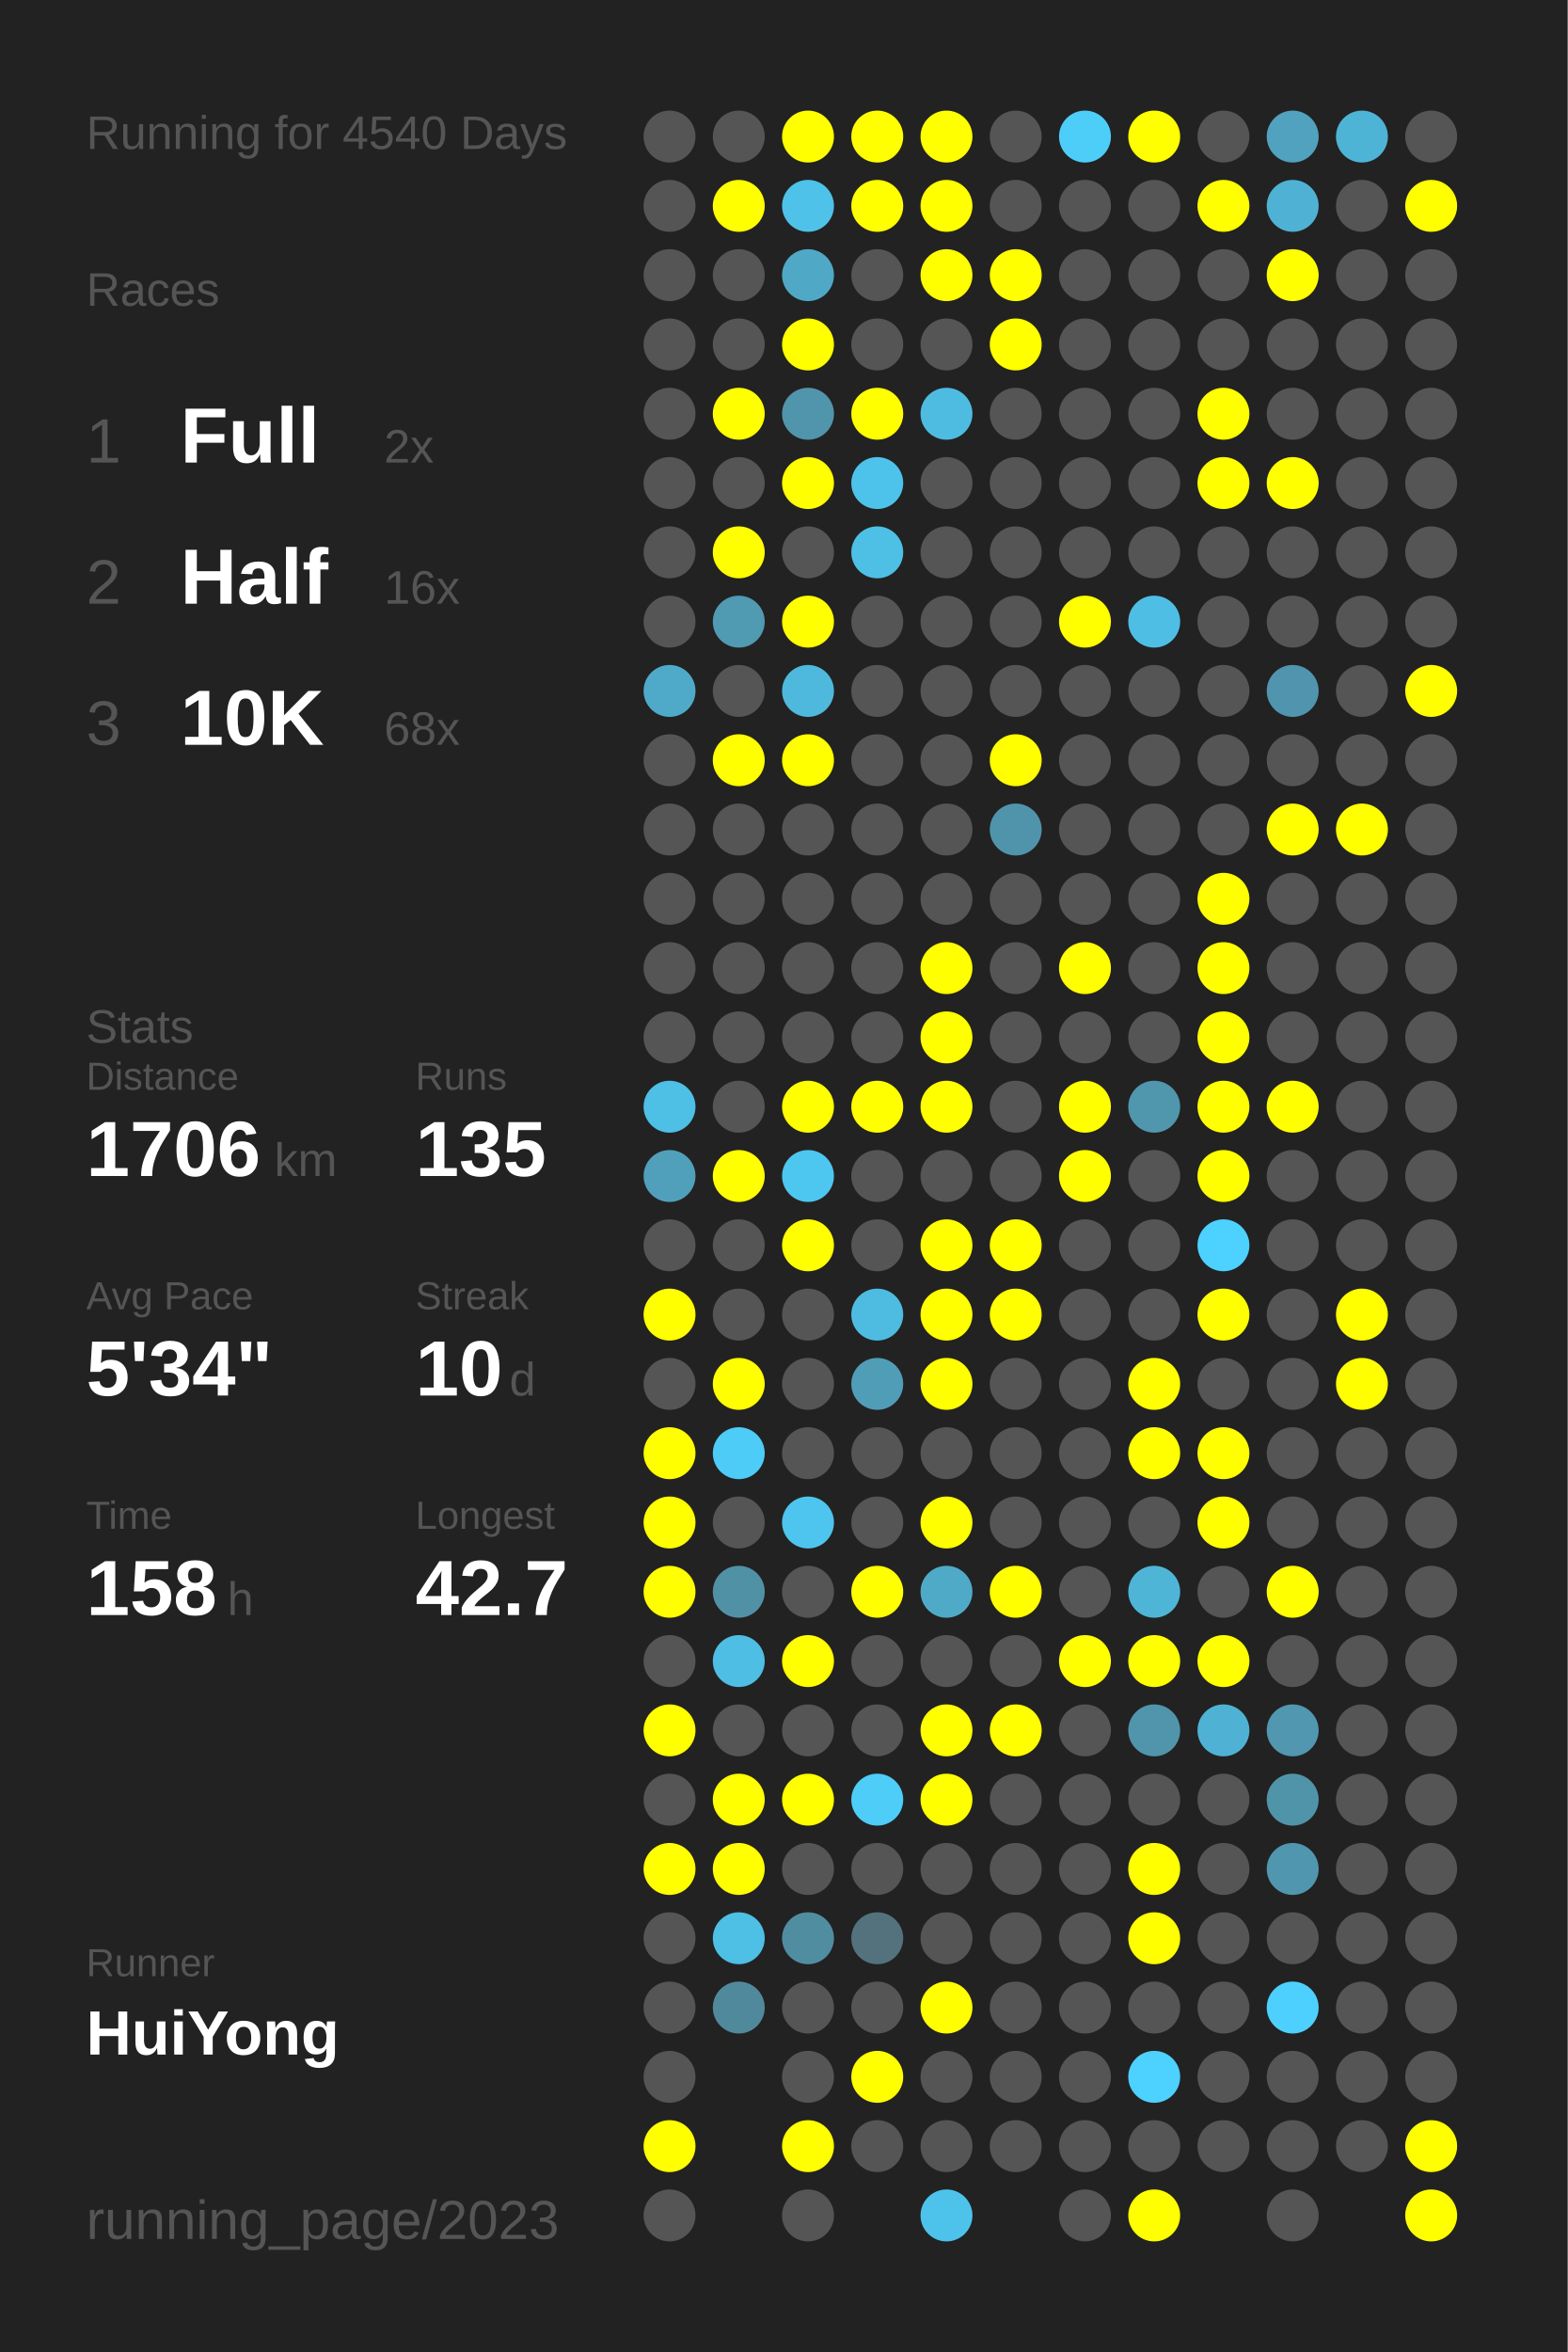
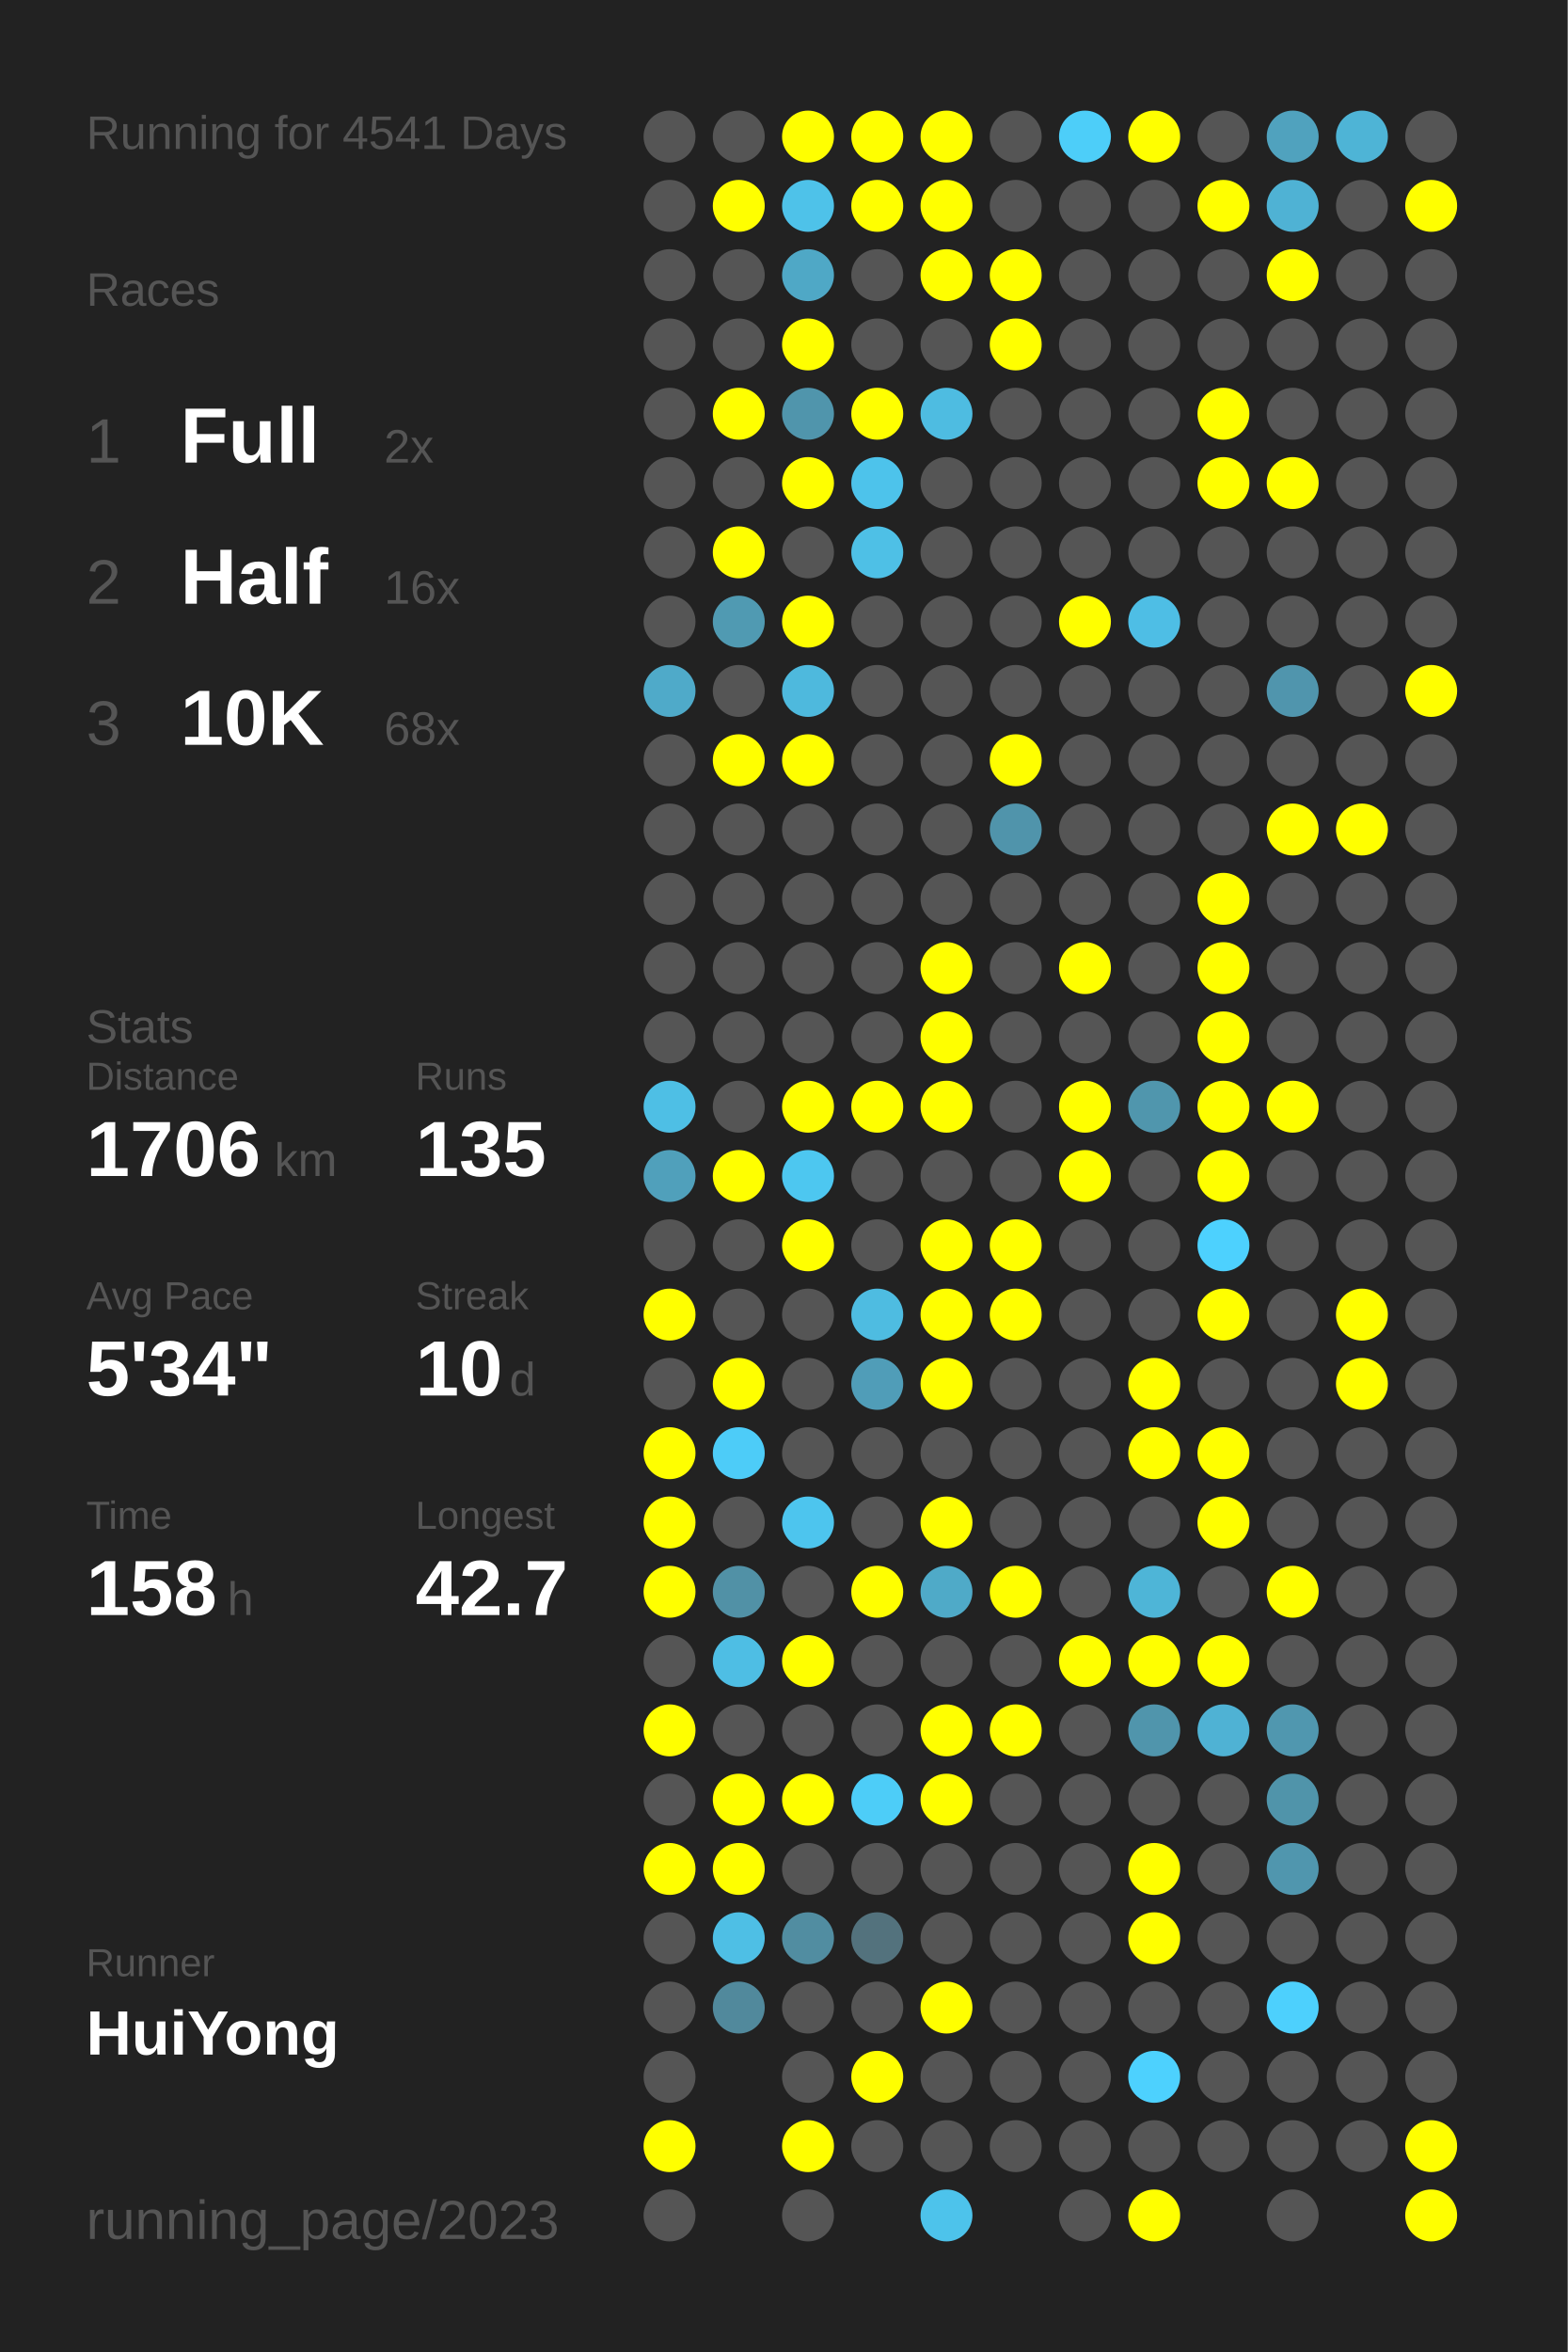
<svg xmlns="http://www.w3.org/2000/svg" baseProfile="full" height="300mm" version="1.1" viewBox="0,0,200,300" width="200mm">
  <defs />
  <rect fill="#222222" height="300" width="200" x="0" y="0" />
-   <text fill="#555555" style="font-size:6px; font-family:Arial;" x="11" y="19">Running for 4540 Days</text>
+   <text fill="#555555" style="font-size:6px; font-family:Arial;" x="11" y="19">Running for 4541 Days</text>
  <text fill="#555555" style="font-size:6px; font-family:Arial;" x="11" y="39">Races</text>
  <text fill="#555555" style="font-size:8px; font-family:Arial;" x="11" y="59">1</text>
  <text fill="#FFFFFF" style="font-size:10px; font-family:Arial; font-weight:bold;" x="23" y="59">Full</text>
  <text fill="#555555" style="font-size:6px; font-family:Arial;" x="49" y="59">2x</text>
  <text fill="#555555" style="font-size:8px; font-family:Arial;" x="11" y="77">2</text>
  <text fill="#FFFFFF" style="font-size:10px; font-family:Arial; font-weight:bold;" x="23" y="77">Half</text>
  <text fill="#555555" style="font-size:6px; font-family:Arial;" x="49" y="77">16x</text>
  <text fill="#555555" style="font-size:8px; font-family:Arial;" x="11" y="95">3</text>
  <text fill="#FFFFFF" style="font-size:10px; font-family:Arial; font-weight:bold;" x="23" y="95">10K</text>
  <text fill="#555555" style="font-size:6px; font-family:Arial;" x="49" y="95">68x</text>
  <text fill="#555555" style="font-size:6px; font-family:Arial;" x="11" y="133">Stats</text>
  <text fill="#555555" style="font-size:5px; font-family:Arial;" x="11" y="139">Distance</text>
  <text fill="#FFFFFF" style="font-size:10px; font-family:Arial; font-weight:bold;" x="11" y="150">1706</text>
  <text fill="#555555" style="font-size:6px; font-family:Arial;" x="35" y="150">km</text>
  <text fill="#555555" style="font-size:5px; font-family:Arial;" x="53" y="139">Runs</text>
  <text fill="#FFFFFF" style="font-size:10px; font-family:Arial; font-weight:bold;" x="53" y="150">135</text>
  <text fill="#555555" style="font-size:5px; font-family:Arial;" x="11" y="167">Avg Pace</text>
  <text fill="#FFFFFF" style="font-size:10px; font-family:Arial; font-weight:bold;" x="11" y="178">5'34"</text>
  <text fill="#555555" style="font-size:5px; font-family:Arial;" x="53" y="167">Streak</text>
  <text fill="#FFFFFF" style="font-size:10px; font-family:Arial; font-weight:bold;" x="53" y="178">10</text>
  <text fill="#555555" style="font-size:6px; font-family:Arial;" x="65" y="178">d</text>
  <text fill="#555555" style="font-size:5px; font-family:Arial;" x="11" y="195">Time</text>
  <text fill="#FFFFFF" style="font-size:10px; font-family:Arial; font-weight:bold;" x="11" y="206">158</text>
  <text fill="#555555" style="font-size:6px; font-family:Arial;" x="29" y="206">h</text>
  <text fill="#555555" style="font-size:5px; font-family:Arial;" x="53" y="195">Longest</text>
  <text fill="#FFFFFF" style="font-size:10px; font-family:Arial; font-weight:bold;" x="53" y="206">42.7</text>
  <text fill="#555555" style="font-size:5px; font-family:Arial;" x="11" y="252.065">Runner</text>
  <text fill="#FFFFFF" style="font-size:8px; font-family:Arial; font-weight:bold;" x="11" y="262.065">HuiYong</text>
  <text fill="#555555" style="font-size:7px; font-family:Arial;" x="11" y="285.581">running_page/2023</text>
  <circle cx="85.417" cy="17.419" fill="#555555" r="3.312" />
  <circle cx="85.417" cy="26.258" fill="#555555" r="3.312" />
  <circle cx="85.417" cy="35.097" fill="#555555" r="3.312" />
  <circle cx="85.417" cy="43.935" fill="#555555" r="3.312" />
  <circle cx="85.417" cy="52.774" fill="#555555" r="3.312" />
  <circle cx="85.417" cy="61.613" fill="#555555" r="3.312" />
  <circle cx="85.417" cy="70.452" fill="#555555" r="3.312" />
  <circle cx="85.417" cy="79.29" fill="#555555" r="3.312" />
  <circle cx="85.417" cy="88.129" fill="#4faac9" r="3.312" />
  <circle cx="85.417" cy="96.968" fill="#555555" r="3.312" />
  <circle cx="85.417" cy="105.806" fill="#555555" r="3.312" />
  <circle cx="85.417" cy="114.645" fill="#555555" r="3.312" />
  <circle cx="85.417" cy="123.484" fill="#555555" r="3.312" />
  <circle cx="85.417" cy="132.323" fill="#555555" r="3.312" />
  <circle cx="85.417" cy="141.161" fill="#4ebfe5" r="3.312" />
  <circle cx="85.417" cy="150" fill="#50a0bb" r="3.312" />
  <circle cx="85.417" cy="158.839" fill="#555555" r="3.312" />
  <circle cx="85.417" cy="167.677" fill="#FFFF00" r="3.312" />
  <circle cx="85.417" cy="176.516" fill="#555555" r="3.312" />
  <circle cx="85.417" cy="185.355" fill="#FFFF00" r="3.312" />
  <circle cx="85.417" cy="194.194" fill="#FFFF00" r="3.312" />
  <circle cx="85.417" cy="203.032" fill="#FFFF00" r="3.312" />
  <circle cx="85.417" cy="211.871" fill="#555555" r="3.312" />
  <circle cx="85.417" cy="220.71" fill="#FFFF00" r="3.312" />
  <circle cx="85.417" cy="229.548" fill="#555555" r="3.312" />
  <circle cx="85.417" cy="238.387" fill="#FFFF00" r="3.312" />
  <circle cx="85.417" cy="247.226" fill="#555555" r="3.312" />
  <circle cx="85.417" cy="256.065" fill="#555555" r="3.312" />
  <circle cx="85.417" cy="264.903" fill="#555555" r="3.312" />
  <circle cx="85.417" cy="273.742" fill="#FFFF00" r="3.312" />
  <circle cx="85.417" cy="282.581" fill="#555555" r="3.312" />
  <circle cx="94.25" cy="17.419" fill="#555555" r="3.312" />
  <circle cx="94.25" cy="26.258" fill="#FFFF00" r="3.312" />
  <circle cx="94.25" cy="35.097" fill="#555555" r="3.312" />
  <circle cx="94.25" cy="43.935" fill="#555555" r="3.312" />
  <circle cx="94.25" cy="52.774" fill="#FFFF00" r="3.312" />
  <circle cx="94.25" cy="61.613" fill="#555555" r="3.312" />
  <circle cx="94.25" cy="70.452" fill="#FFFF00" r="3.312" />
  <circle cx="94.25" cy="79.29" fill="#509ab2" r="3.312" />
  <circle cx="94.25" cy="88.129" fill="#555555" r="3.312" />
  <circle cx="94.25" cy="96.968" fill="#FFFF00" r="3.312" />
  <circle cx="94.25" cy="105.806" fill="#555555" r="3.312" />
  <circle cx="94.25" cy="114.645" fill="#555555" r="3.312" />
  <circle cx="94.25" cy="123.484" fill="#555555" r="3.312" />
  <circle cx="94.25" cy="132.323" fill="#555555" r="3.312" />
  <circle cx="94.25" cy="141.161" fill="#555555" r="3.312" />
  <circle cx="94.25" cy="150" fill="#FFFF00" r="3.312" />
  <circle cx="94.25" cy="158.839" fill="#555555" r="3.312" />
  <circle cx="94.25" cy="167.677" fill="#555555" r="3.312" />
  <circle cx="94.25" cy="176.516" fill="#FFFF00" r="3.312" />
  <circle cx="94.25" cy="185.355" fill="#4dccf8" r="3.312" />
  <circle cx="94.25" cy="194.194" fill="#555555" r="3.312" />
  <circle cx="94.25" cy="203.032" fill="#5191a6" r="3.312" />
  <circle cx="94.25" cy="211.871" fill="#4ebee4" r="3.312" />
  <circle cx="94.25" cy="220.71" fill="#555555" r="3.312" />
  <circle cx="94.25" cy="229.548" fill="#FFFF00" r="3.312" />
  <circle cx="94.25" cy="238.387" fill="#FFFF00" r="3.312" />
  <circle cx="94.25" cy="247.226" fill="#4ebfe5" r="3.312" />
  <circle cx="94.25" cy="256.065" fill="#51899c" r="3.312" />
  <circle cx="103.083" cy="17.419" fill="#FFFF00" r="3.312" />
  <circle cx="103.083" cy="26.258" fill="#4ec2e9" r="3.312" />
  <circle cx="103.083" cy="35.097" fill="#4fa8c6" r="3.312" />
  <circle cx="103.083" cy="43.935" fill="#FFFF00" r="3.312" />
  <circle cx="103.083" cy="52.774" fill="#5095ac" r="3.312" />
  <circle cx="103.083" cy="61.613" fill="#FFFF00" r="3.312" />
  <circle cx="103.083" cy="70.452" fill="#555555" r="3.312" />
  <circle cx="103.083" cy="79.29" fill="#FFFF00" r="3.312" />
  <circle cx="103.083" cy="88.129" fill="#4eb9dd" r="3.312" />
  <circle cx="103.083" cy="96.968" fill="#FFFF00" r="3.312" />
  <circle cx="103.083" cy="105.806" fill="#555555" r="3.312" />
  <circle cx="103.083" cy="114.645" fill="#555555" r="3.312" />
  <circle cx="103.083" cy="123.484" fill="#555555" r="3.312" />
  <circle cx="103.083" cy="132.323" fill="#555555" r="3.312" />
  <circle cx="103.083" cy="141.161" fill="#FFFF00" r="3.312" />
  <circle cx="103.083" cy="150" fill="#4dc7f0" r="3.312" />
  <circle cx="103.083" cy="158.839" fill="#FFFF00" r="3.312" />
  <circle cx="103.083" cy="167.677" fill="#555555" r="3.312" />
  <circle cx="103.083" cy="176.516" fill="#555555" r="3.312" />
  <circle cx="103.083" cy="185.355" fill="#555555" r="3.312" />
  <circle cx="103.083" cy="194.194" fill="#4dc5ee" r="3.312" />
  <circle cx="103.083" cy="203.032" fill="#555555" r="3.312" />
  <circle cx="103.083" cy="211.871" fill="#FFFF00" r="3.312" />
  <circle cx="103.083" cy="220.71" fill="#555555" r="3.312" />
  <circle cx="103.083" cy="229.548" fill="#FFFF00" r="3.312" />
  <circle cx="103.083" cy="238.387" fill="#555555" r="3.312" />
  <circle cx="103.083" cy="247.226" fill="#518da1" r="3.312" />
  <circle cx="103.083" cy="256.065" fill="#555555" r="3.312" />
  <circle cx="103.083" cy="264.903" fill="#555555" r="3.312" />
  <circle cx="103.083" cy="273.742" fill="#FFFF00" r="3.312" />
  <circle cx="103.083" cy="282.581" fill="#555555" r="3.312" />
  <circle cx="111.917" cy="17.419" fill="#FFFF00" r="3.312" />
  <circle cx="111.917" cy="26.258" fill="#FFFF00" r="3.312" />
  <circle cx="111.917" cy="35.097" fill="#555555" r="3.312" />
  <circle cx="111.917" cy="43.935" fill="#555555" r="3.312" />
  <circle cx="111.917" cy="52.774" fill="#FFFF00" r="3.312" />
  <circle cx="111.917" cy="61.613" fill="#4dc3eb" r="3.312" />
  <circle cx="111.917" cy="70.452" fill="#4ec0e6" r="3.312" />
  <circle cx="111.917" cy="79.29" fill="#555555" r="3.312" />
  <circle cx="111.917" cy="88.129" fill="#555555" r="3.312" />
  <circle cx="111.917" cy="96.968" fill="#555555" r="3.312" />
  <circle cx="111.917" cy="105.806" fill="#555555" r="3.312" />
  <circle cx="111.917" cy="114.645" fill="#555555" r="3.312" />
  <circle cx="111.917" cy="123.484" fill="#555555" r="3.312" />
  <circle cx="111.917" cy="132.323" fill="#555555" r="3.312" />
  <circle cx="111.917" cy="141.161" fill="#FFFF00" r="3.312" />
  <circle cx="111.917" cy="150" fill="#555555" r="3.312" />
  <circle cx="111.917" cy="158.839" fill="#555555" r="3.312" />
  <circle cx="111.917" cy="167.677" fill="#4ebce1" r="3.312" />
  <circle cx="111.917" cy="176.516" fill="#509db8" r="3.312" />
  <circle cx="111.917" cy="185.355" fill="#555555" r="3.312" />
  <circle cx="111.917" cy="194.194" fill="#555555" r="3.312" />
  <circle cx="111.917" cy="203.032" fill="#FFFF00" r="3.312" />
  <circle cx="111.917" cy="211.871" fill="#555555" r="3.312" />
  <circle cx="111.917" cy="220.71" fill="#555555" r="3.312" />
  <circle cx="111.917" cy="229.548" fill="#4dcdf8" r="3.312" />
  <circle cx="111.917" cy="238.387" fill="#555555" r="3.312" />
  <circle cx="111.917" cy="247.226" fill="#53727d" r="3.312" />
  <circle cx="111.917" cy="256.065" fill="#555555" r="3.312" />
  <circle cx="111.917" cy="264.903" fill="#FFFF00" r="3.312" />
  <circle cx="111.917" cy="273.742" fill="#555555" r="3.312" />
  <circle cx="120.75" cy="17.419" fill="#FFFF00" r="3.312" />
  <circle cx="120.75" cy="26.258" fill="#FFFF00" r="3.312" />
  <circle cx="120.75" cy="35.097" fill="#FFFF00" r="3.312" />
  <circle cx="120.75" cy="43.935" fill="#555555" r="3.312" />
  <circle cx="120.75" cy="52.774" fill="#4ebce1" r="3.312" />
  <circle cx="120.75" cy="61.613" fill="#555555" r="3.312" />
  <circle cx="120.75" cy="70.452" fill="#555555" r="3.312" />
  <circle cx="120.75" cy="79.29" fill="#555555" r="3.312" />
  <circle cx="120.75" cy="88.129" fill="#555555" r="3.312" />
  <circle cx="120.75" cy="96.968" fill="#555555" r="3.312" />
  <circle cx="120.75" cy="105.806" fill="#555555" r="3.312" />
  <circle cx="120.75" cy="114.645" fill="#555555" r="3.312" />
  <circle cx="120.75" cy="123.484" fill="#FFFF00" r="3.312" />
  <circle cx="120.75" cy="132.323" fill="#FFFF00" r="3.312" />
  <circle cx="120.75" cy="141.161" fill="#FFFF00" r="3.312" />
  <circle cx="120.75" cy="150" fill="#555555" r="3.312" />
  <circle cx="120.75" cy="158.839" fill="#FFFF00" r="3.312" />
  <circle cx="120.75" cy="167.677" fill="#FFFF00" r="3.312" />
  <circle cx="120.75" cy="176.516" fill="#FFFF00" r="3.312" />
  <circle cx="120.75" cy="185.355" fill="#555555" r="3.312" />
  <circle cx="120.75" cy="194.194" fill="#FFFF00" r="3.312" />
  <circle cx="120.75" cy="203.032" fill="#4faac8" r="3.312" />
  <circle cx="120.75" cy="211.871" fill="#555555" r="3.312" />
  <circle cx="120.75" cy="220.71" fill="#FFFF00" r="3.312" />
  <circle cx="120.75" cy="229.548" fill="#FFFF00" r="3.312" />
  <circle cx="120.75" cy="238.387" fill="#555555" r="3.312" />
  <circle cx="120.75" cy="247.226" fill="#555555" r="3.312" />
  <circle cx="120.75" cy="256.065" fill="#FFFF00" r="3.312" />
  <circle cx="120.75" cy="264.903" fill="#555555" r="3.312" />
  <circle cx="120.75" cy="273.742" fill="#555555" r="3.312" />
  <circle cx="120.75" cy="282.581" fill="#4dc3eb" r="3.312" />
  <circle cx="129.583" cy="17.419" fill="#555555" r="3.312" />
  <circle cx="129.583" cy="26.258" fill="#555555" r="3.312" />
  <circle cx="129.583" cy="35.097" fill="#FFFF00" r="3.312" />
  <circle cx="129.583" cy="43.935" fill="#FFFF00" r="3.312" />
  <circle cx="129.583" cy="52.774" fill="#555555" r="3.312" />
  <circle cx="129.583" cy="61.613" fill="#555555" r="3.312" />
  <circle cx="129.583" cy="70.452" fill="#555555" r="3.312" />
  <circle cx="129.583" cy="79.29" fill="#555555" r="3.312" />
  <circle cx="129.583" cy="88.129" fill="#555555" r="3.312" />
  <circle cx="129.583" cy="96.968" fill="#FFFF00" r="3.312" />
  <circle cx="129.583" cy="105.806" fill="#5094ab" r="3.312" />
  <circle cx="129.583" cy="114.645" fill="#555555" r="3.312" />
  <circle cx="129.583" cy="123.484" fill="#555555" r="3.312" />
  <circle cx="129.583" cy="132.323" fill="#555555" r="3.312" />
  <circle cx="129.583" cy="141.161" fill="#555555" r="3.312" />
  <circle cx="129.583" cy="150" fill="#555555" r="3.312" />
  <circle cx="129.583" cy="158.839" fill="#FFFF00" r="3.312" />
  <circle cx="129.583" cy="167.677" fill="#FFFF00" r="3.312" />
  <circle cx="129.583" cy="176.516" fill="#555555" r="3.312" />
  <circle cx="129.583" cy="185.355" fill="#555555" r="3.312" />
  <circle cx="129.583" cy="194.194" fill="#555555" r="3.312" />
  <circle cx="129.583" cy="203.032" fill="#FFFF00" r="3.312" />
  <circle cx="129.583" cy="211.871" fill="#555555" r="3.312" />
  <circle cx="129.583" cy="220.71" fill="#FFFF00" r="3.312" />
  <circle cx="129.583" cy="229.548" fill="#555555" r="3.312" />
  <circle cx="129.583" cy="238.387" fill="#555555" r="3.312" />
  <circle cx="129.583" cy="247.226" fill="#555555" r="3.312" />
  <circle cx="129.583" cy="256.065" fill="#555555" r="3.312" />
  <circle cx="129.583" cy="264.903" fill="#555555" r="3.312" />
  <circle cx="129.583" cy="273.742" fill="#555555" r="3.312" />
  <circle cx="138.417" cy="17.419" fill="#4dcef9" r="3.312" />
  <circle cx="138.417" cy="26.258" fill="#555555" r="3.312" />
  <circle cx="138.417" cy="35.097" fill="#555555" r="3.312" />
  <circle cx="138.417" cy="43.935" fill="#555555" r="3.312" />
  <circle cx="138.417" cy="52.774" fill="#555555" r="3.312" />
  <circle cx="138.417" cy="61.613" fill="#555555" r="3.312" />
  <circle cx="138.417" cy="70.452" fill="#555555" r="3.312" />
  <circle cx="138.417" cy="79.29" fill="#FFFF00" r="3.312" />
  <circle cx="138.417" cy="88.129" fill="#555555" r="3.312" />
  <circle cx="138.417" cy="96.968" fill="#555555" r="3.312" />
  <circle cx="138.417" cy="105.806" fill="#555555" r="3.312" />
  <circle cx="138.417" cy="114.645" fill="#555555" r="3.312" />
  <circle cx="138.417" cy="123.484" fill="#FFFF00" r="3.312" />
  <circle cx="138.417" cy="132.323" fill="#555555" r="3.312" />
  <circle cx="138.417" cy="141.161" fill="#FFFF00" r="3.312" />
  <circle cx="138.417" cy="150" fill="#FFFF00" r="3.312" />
  <circle cx="138.417" cy="158.839" fill="#555555" r="3.312" />
  <circle cx="138.417" cy="167.677" fill="#555555" r="3.312" />
  <circle cx="138.417" cy="176.516" fill="#555555" r="3.312" />
  <circle cx="138.417" cy="185.355" fill="#555555" r="3.312" />
  <circle cx="138.417" cy="194.194" fill="#555555" r="3.312" />
  <circle cx="138.417" cy="203.032" fill="#555555" r="3.312" />
  <circle cx="138.417" cy="211.871" fill="#FFFF00" r="3.312" />
  <circle cx="138.417" cy="220.71" fill="#555555" r="3.312" />
  <circle cx="138.417" cy="229.548" fill="#555555" r="3.312" />
  <circle cx="138.417" cy="238.387" fill="#555555" r="3.312" />
  <circle cx="138.417" cy="247.226" fill="#555555" r="3.312" />
  <circle cx="138.417" cy="256.065" fill="#555555" r="3.312" />
  <circle cx="138.417" cy="264.903" fill="#555555" r="3.312" />
  <circle cx="138.417" cy="273.742" fill="#555555" r="3.312" />
  <circle cx="138.417" cy="282.581" fill="#555555" r="3.312" />
  <circle cx="147.25" cy="17.419" fill="#FFFF00" r="3.312" />
  <circle cx="147.25" cy="26.258" fill="#555555" r="3.312" />
  <circle cx="147.25" cy="35.097" fill="#555555" r="3.312" />
  <circle cx="147.25" cy="43.935" fill="#555555" r="3.312" />
  <circle cx="147.25" cy="52.774" fill="#555555" r="3.312" />
  <circle cx="147.25" cy="61.613" fill="#555555" r="3.312" />
  <circle cx="147.25" cy="70.452" fill="#555555" r="3.312" />
  <circle cx="147.25" cy="79.29" fill="#4ebee5" r="3.312" />
  <circle cx="147.25" cy="88.129" fill="#555555" r="3.312" />
  <circle cx="147.25" cy="96.968" fill="#555555" r="3.312" />
  <circle cx="147.25" cy="105.806" fill="#555555" r="3.312" />
  <circle cx="147.25" cy="114.645" fill="#555555" r="3.312" />
  <circle cx="147.25" cy="123.484" fill="#555555" r="3.312" />
  <circle cx="147.25" cy="132.323" fill="#555555" r="3.312" />
  <circle cx="147.25" cy="141.161" fill="#5096ad" r="3.312" />
  <circle cx="147.25" cy="150" fill="#555555" r="3.312" />
  <circle cx="147.25" cy="158.839" fill="#555555" r="3.312" />
  <circle cx="147.25" cy="167.677" fill="#555555" r="3.312" />
  <circle cx="147.25" cy="176.516" fill="#FFFF00" r="3.312" />
  <circle cx="147.25" cy="185.355" fill="#FFFF00" r="3.312" />
  <circle cx="147.25" cy="194.194" fill="#555555" r="3.312" />
  <circle cx="147.25" cy="203.032" fill="#4eb5d7" r="3.312" />
  <circle cx="147.25" cy="211.871" fill="#FFFF00" r="3.312" />
  <circle cx="147.25" cy="220.71" fill="#5095ac" r="3.312" />
  <circle cx="147.25" cy="229.548" fill="#555555" r="3.312" />
  <circle cx="147.25" cy="238.387" fill="#FFFF00" r="3.312" />
  <circle cx="147.25" cy="247.226" fill="#FFFF00" r="3.312" />
  <circle cx="147.25" cy="256.065" fill="#555555" r="3.312" />
  <circle cx="147.25" cy="264.903" fill="#4dd1fe" r="3.312" />
  <circle cx="147.25" cy="273.742" fill="#555555" r="3.312" />
  <circle cx="147.25" cy="282.581" fill="#FFFF00" r="3.312" />
  <circle cx="156.083" cy="17.419" fill="#555555" r="3.312" />
  <circle cx="156.083" cy="26.258" fill="#FFFF00" r="3.312" />
  <circle cx="156.083" cy="35.097" fill="#555555" r="3.312" />
  <circle cx="156.083" cy="43.935" fill="#555555" r="3.312" />
  <circle cx="156.083" cy="52.774" fill="#FFFF00" r="3.312" />
  <circle cx="156.083" cy="61.613" fill="#FFFF00" r="3.312" />
  <circle cx="156.083" cy="70.452" fill="#555555" r="3.312" />
  <circle cx="156.083" cy="79.29" fill="#555555" r="3.312" />
  <circle cx="156.083" cy="88.129" fill="#555555" r="3.312" />
  <circle cx="156.083" cy="96.968" fill="#555555" r="3.312" />
  <circle cx="156.083" cy="105.806" fill="#555555" r="3.312" />
  <circle cx="156.083" cy="114.645" fill="#FFFF00" r="3.312" />
  <circle cx="156.083" cy="123.484" fill="#FFFF00" r="3.312" />
  <circle cx="156.083" cy="132.323" fill="#FFFF00" r="3.312" />
  <circle cx="156.083" cy="141.161" fill="#FFFF00" r="3.312" />
  <circle cx="156.083" cy="150" fill="#FFFF00" r="3.312" />
  <circle cx="156.083" cy="158.839" fill="#4dd1fe" r="3.312" />
  <circle cx="156.083" cy="167.677" fill="#FFFF00" r="3.312" />
  <circle cx="156.083" cy="176.516" fill="#555555" r="3.312" />
  <circle cx="156.083" cy="185.355" fill="#FFFF00" r="3.312" />
  <circle cx="156.083" cy="194.194" fill="#FFFF00" r="3.312" />
  <circle cx="156.083" cy="203.032" fill="#555555" r="3.312" />
  <circle cx="156.083" cy="211.871" fill="#FFFF00" r="3.312" />
  <circle cx="156.083" cy="220.71" fill="#4fb2d4" r="3.312" />
  <circle cx="156.083" cy="229.548" fill="#555555" r="3.312" />
  <circle cx="156.083" cy="238.387" fill="#555555" r="3.312" />
  <circle cx="156.083" cy="247.226" fill="#555555" r="3.312" />
  <circle cx="156.083" cy="256.065" fill="#555555" r="3.312" />
  <circle cx="156.083" cy="264.903" fill="#555555" r="3.312" />
  <circle cx="156.083" cy="273.742" fill="#555555" r="3.312" />
  <circle cx="164.917" cy="17.419" fill="#50a2be" r="3.312" />
  <circle cx="164.917" cy="26.258" fill="#4fb2d4" r="3.312" />
  <circle cx="164.917" cy="35.097" fill="#FFFF00" r="3.312" />
  <circle cx="164.917" cy="43.935" fill="#555555" r="3.312" />
  <circle cx="164.917" cy="52.774" fill="#555555" r="3.312" />
  <circle cx="164.917" cy="61.613" fill="#FFFF00" r="3.312" />
  <circle cx="164.917" cy="70.452" fill="#555555" r="3.312" />
  <circle cx="164.917" cy="79.29" fill="#555555" r="3.312" />
  <circle cx="164.917" cy="88.129" fill="#5095ad" r="3.312" />
  <circle cx="164.917" cy="96.968" fill="#555555" r="3.312" />
  <circle cx="164.917" cy="105.806" fill="#FFFF00" r="3.312" />
  <circle cx="164.917" cy="114.645" fill="#555555" r="3.312" />
  <circle cx="164.917" cy="123.484" fill="#555555" r="3.312" />
  <circle cx="164.917" cy="132.323" fill="#555555" r="3.312" />
  <circle cx="164.917" cy="141.161" fill="#FFFF00" r="3.312" />
  <circle cx="164.917" cy="150" fill="#555555" r="3.312" />
  <circle cx="164.917" cy="158.839" fill="#555555" r="3.312" />
  <circle cx="164.917" cy="167.677" fill="#555555" r="3.312" />
  <circle cx="164.917" cy="176.516" fill="#555555" r="3.312" />
  <circle cx="164.917" cy="185.355" fill="#555555" r="3.312" />
  <circle cx="164.917" cy="194.194" fill="#555555" r="3.312" />
  <circle cx="164.917" cy="203.032" fill="#FFFF00" r="3.312" />
  <circle cx="164.917" cy="211.871" fill="#555555" r="3.312" />
  <circle cx="164.917" cy="220.71" fill="#5097af" r="3.312" />
  <circle cx="164.917" cy="229.548" fill="#5094aa" r="3.312" />
  <circle cx="164.917" cy="238.387" fill="#5096ae" r="3.312" />
  <circle cx="164.917" cy="247.226" fill="#555555" r="3.312" />
  <circle cx="164.917" cy="256.065" fill="#4dd0fd" r="3.312" />
  <circle cx="164.917" cy="264.903" fill="#555555" r="3.312" />
  <circle cx="164.917" cy="273.742" fill="#555555" r="3.312" />
  <circle cx="164.917" cy="282.581" fill="#555555" r="3.312" />
  <circle cx="173.75" cy="17.419" fill="#4eb4d6" r="3.312" />
  <circle cx="173.75" cy="26.258" fill="#555555" r="3.312" />
  <circle cx="173.75" cy="35.097" fill="#555555" r="3.312" />
  <circle cx="173.75" cy="43.935" fill="#555555" r="3.312" />
  <circle cx="173.75" cy="52.774" fill="#555555" r="3.312" />
  <circle cx="173.75" cy="61.613" fill="#555555" r="3.312" />
  <circle cx="173.75" cy="70.452" fill="#555555" r="3.312" />
  <circle cx="173.75" cy="79.29" fill="#555555" r="3.312" />
  <circle cx="173.75" cy="88.129" fill="#555555" r="3.312" />
  <circle cx="173.75" cy="96.968" fill="#555555" r="3.312" />
  <circle cx="173.75" cy="105.806" fill="#FFFF00" r="3.312" />
  <circle cx="173.75" cy="114.645" fill="#555555" r="3.312" />
  <circle cx="173.75" cy="123.484" fill="#555555" r="3.312" />
  <circle cx="173.75" cy="132.323" fill="#555555" r="3.312" />
  <circle cx="173.75" cy="141.161" fill="#555555" r="3.312" />
  <circle cx="173.75" cy="150" fill="#555555" r="3.312" />
  <circle cx="173.75" cy="158.839" fill="#555555" r="3.312" />
  <circle cx="173.75" cy="167.677" fill="#FFFF00" r="3.312" />
  <circle cx="173.75" cy="176.516" fill="#FFFF00" r="3.312" />
  <circle cx="173.75" cy="185.355" fill="#555555" r="3.312" />
  <circle cx="173.75" cy="194.194" fill="#555555" r="3.312" />
  <circle cx="173.75" cy="203.032" fill="#555555" r="3.312" />
  <circle cx="173.75" cy="211.871" fill="#555555" r="3.312" />
  <circle cx="173.75" cy="220.71" fill="#555555" r="3.312" />
  <circle cx="173.75" cy="229.548" fill="#555555" r="3.312" />
  <circle cx="173.75" cy="238.387" fill="#555555" r="3.312" />
  <circle cx="173.75" cy="247.226" fill="#555555" r="3.312" />
  <circle cx="173.75" cy="256.065" fill="#555555" r="3.312" />
  <circle cx="173.75" cy="264.903" fill="#555555" r="3.312" />
  <circle cx="173.75" cy="273.742" fill="#555555" r="3.312" />
  <circle cx="182.583" cy="17.419" fill="#555555" r="3.312" />
  <circle cx="182.583" cy="26.258" fill="#FFFF00" r="3.312" />
  <circle cx="182.583" cy="35.097" fill="#555555" r="3.312" />
  <circle cx="182.583" cy="43.935" fill="#555555" r="3.312" />
  <circle cx="182.583" cy="52.774" fill="#555555" r="3.312" />
  <circle cx="182.583" cy="61.613" fill="#555555" r="3.312" />
  <circle cx="182.583" cy="70.452" fill="#555555" r="3.312" />
  <circle cx="182.583" cy="79.29" fill="#555555" r="3.312" />
  <circle cx="182.583" cy="88.129" fill="#FFFF00" r="3.312" />
  <circle cx="182.583" cy="96.968" fill="#555555" r="3.312" />
  <circle cx="182.583" cy="105.806" fill="#555555" r="3.312" />
  <circle cx="182.583" cy="114.645" fill="#555555" r="3.312" />
  <circle cx="182.583" cy="123.484" fill="#555555" r="3.312" />
  <circle cx="182.583" cy="132.323" fill="#555555" r="3.312" />
  <circle cx="182.583" cy="141.161" fill="#555555" r="3.312" />
  <circle cx="182.583" cy="150" fill="#555555" r="3.312" />
  <circle cx="182.583" cy="158.839" fill="#555555" r="3.312" />
  <circle cx="182.583" cy="167.677" fill="#555555" r="3.312" />
  <circle cx="182.583" cy="176.516" fill="#555555" r="3.312" />
  <circle cx="182.583" cy="185.355" fill="#555555" r="3.312" />
  <circle cx="182.583" cy="194.194" fill="#555555" r="3.312" />
  <circle cx="182.583" cy="203.032" fill="#555555" r="3.312" />
  <circle cx="182.583" cy="211.871" fill="#555555" r="3.312" />
  <circle cx="182.583" cy="220.71" fill="#555555" r="3.312" />
  <circle cx="182.583" cy="229.548" fill="#555555" r="3.312" />
  <circle cx="182.583" cy="238.387" fill="#555555" r="3.312" />
  <circle cx="182.583" cy="247.226" fill="#555555" r="3.312" />
  <circle cx="182.583" cy="256.065" fill="#555555" r="3.312" />
  <circle cx="182.583" cy="264.903" fill="#555555" r="3.312" />
  <circle cx="182.583" cy="273.742" fill="#FFFF00" r="3.312" />
  <circle cx="182.583" cy="282.581" fill="#FFFF00" r="3.312" />
</svg>
